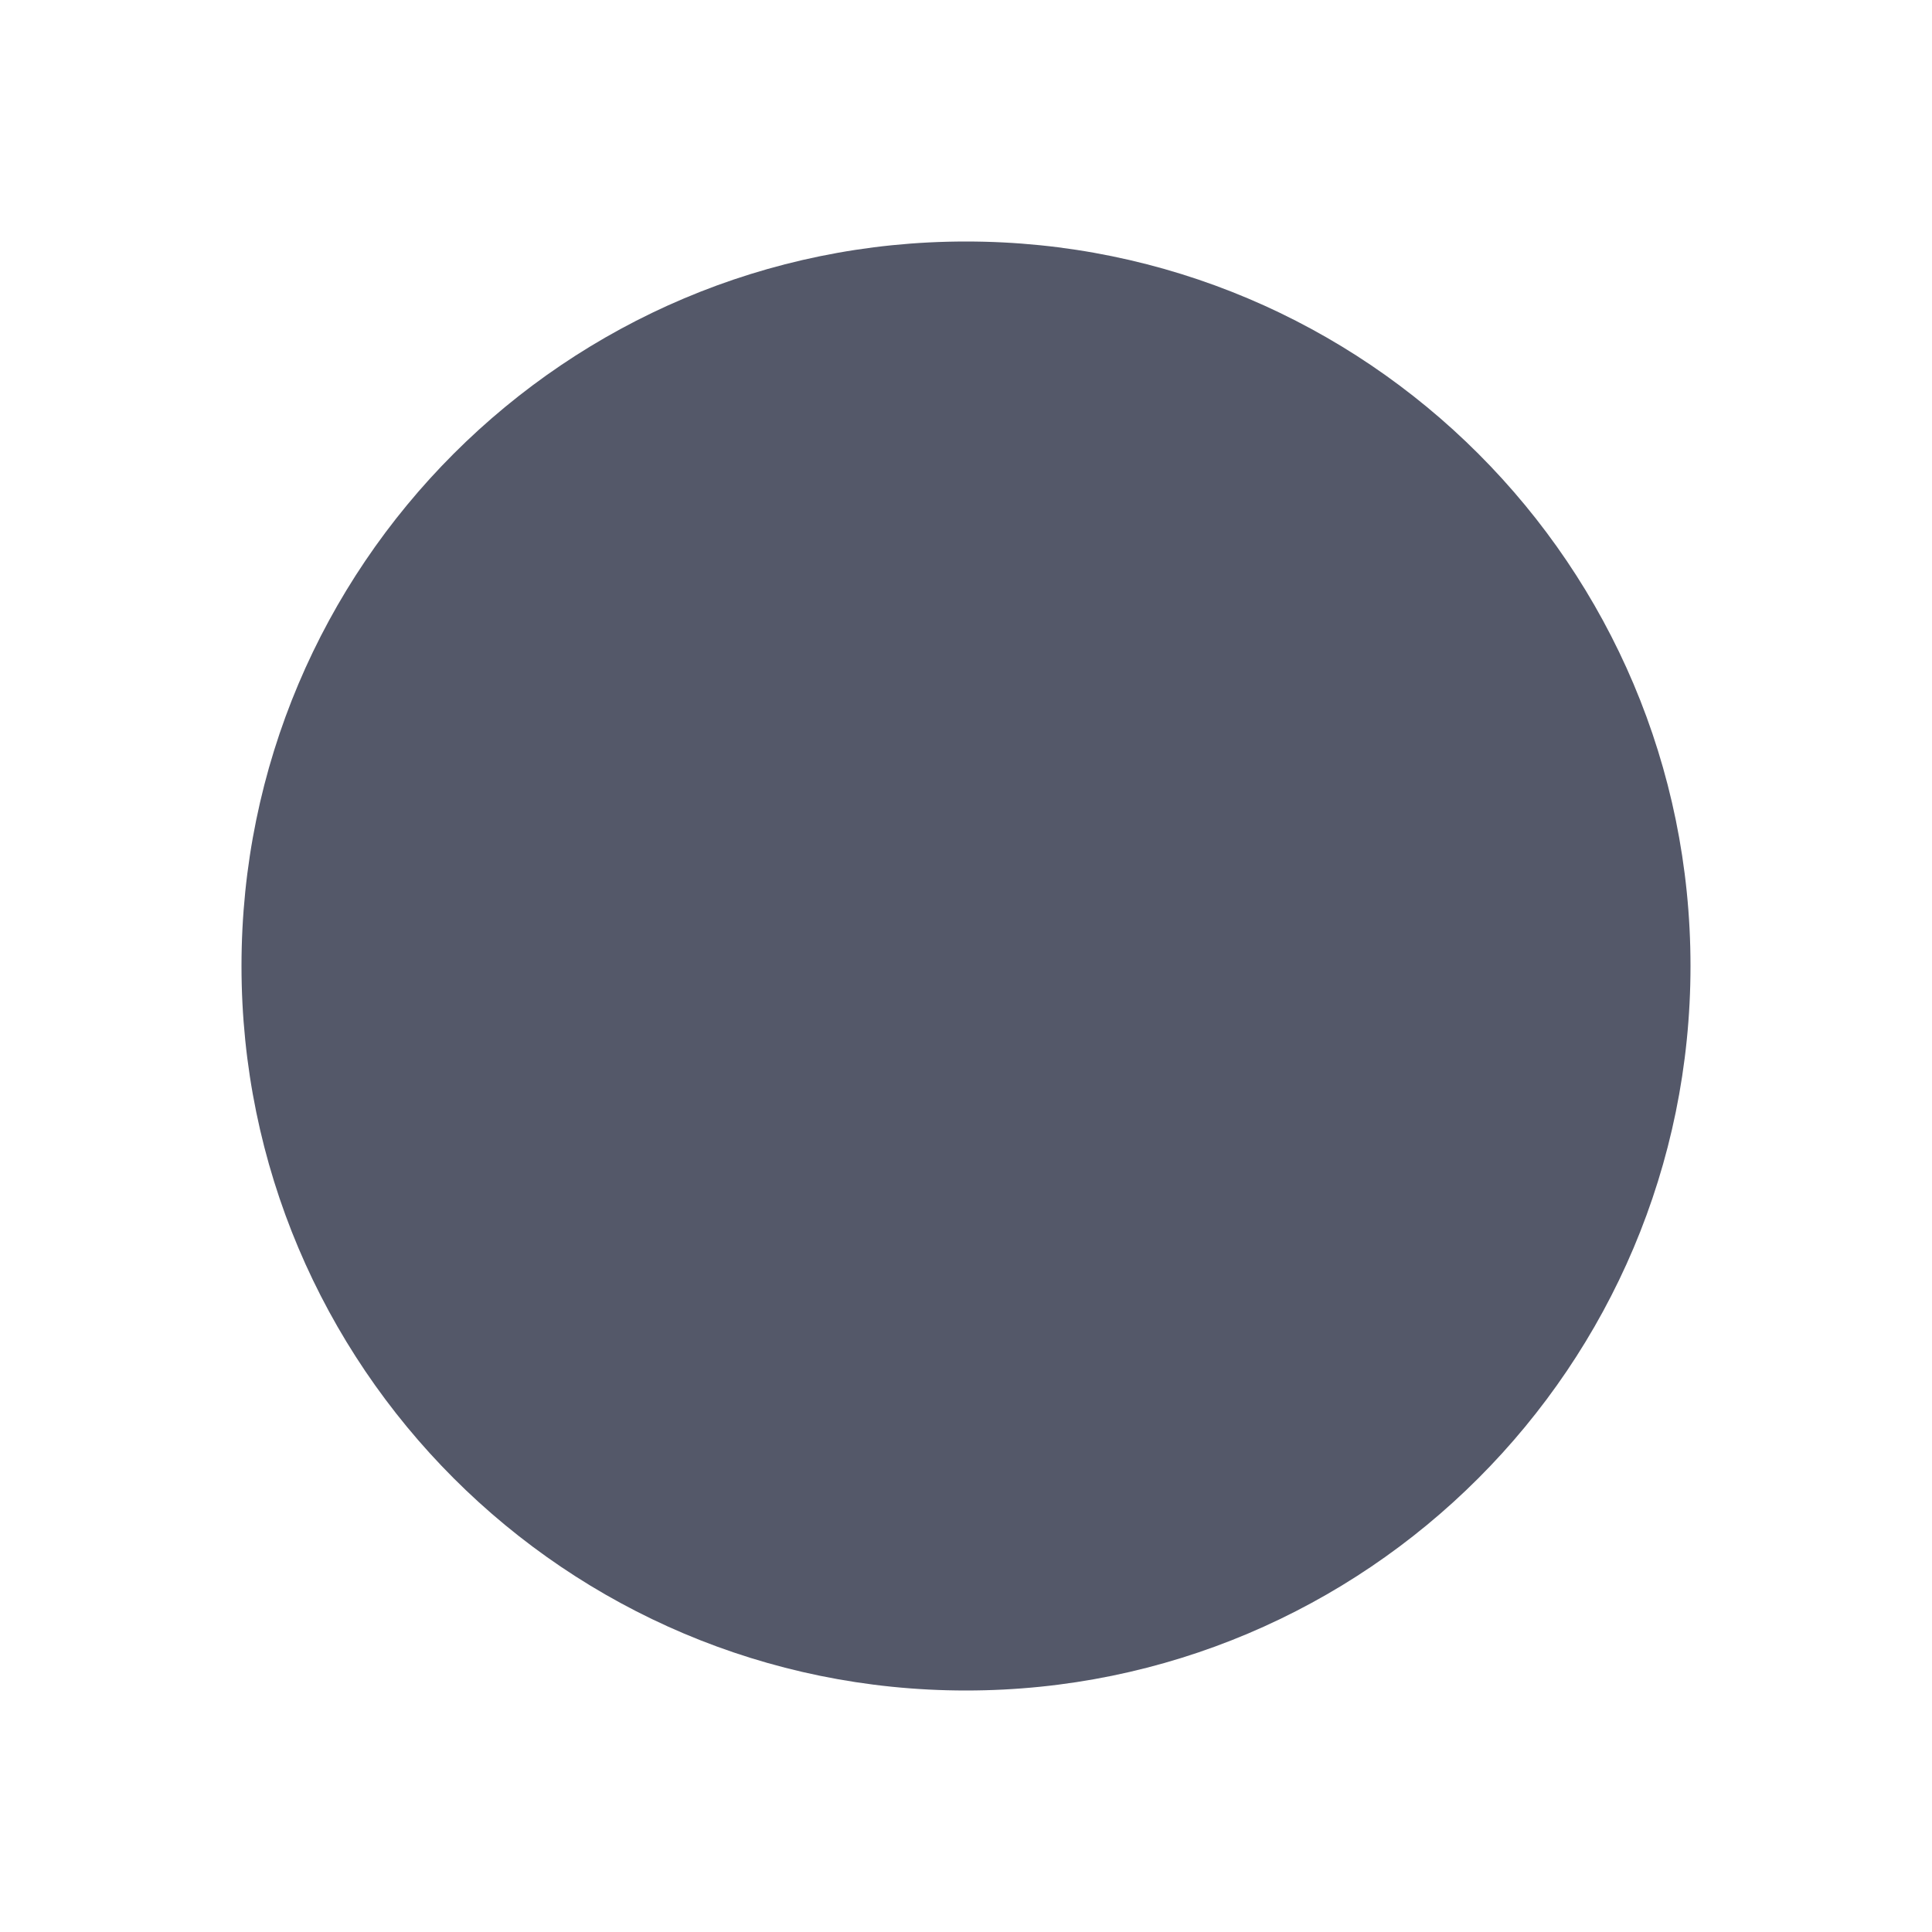
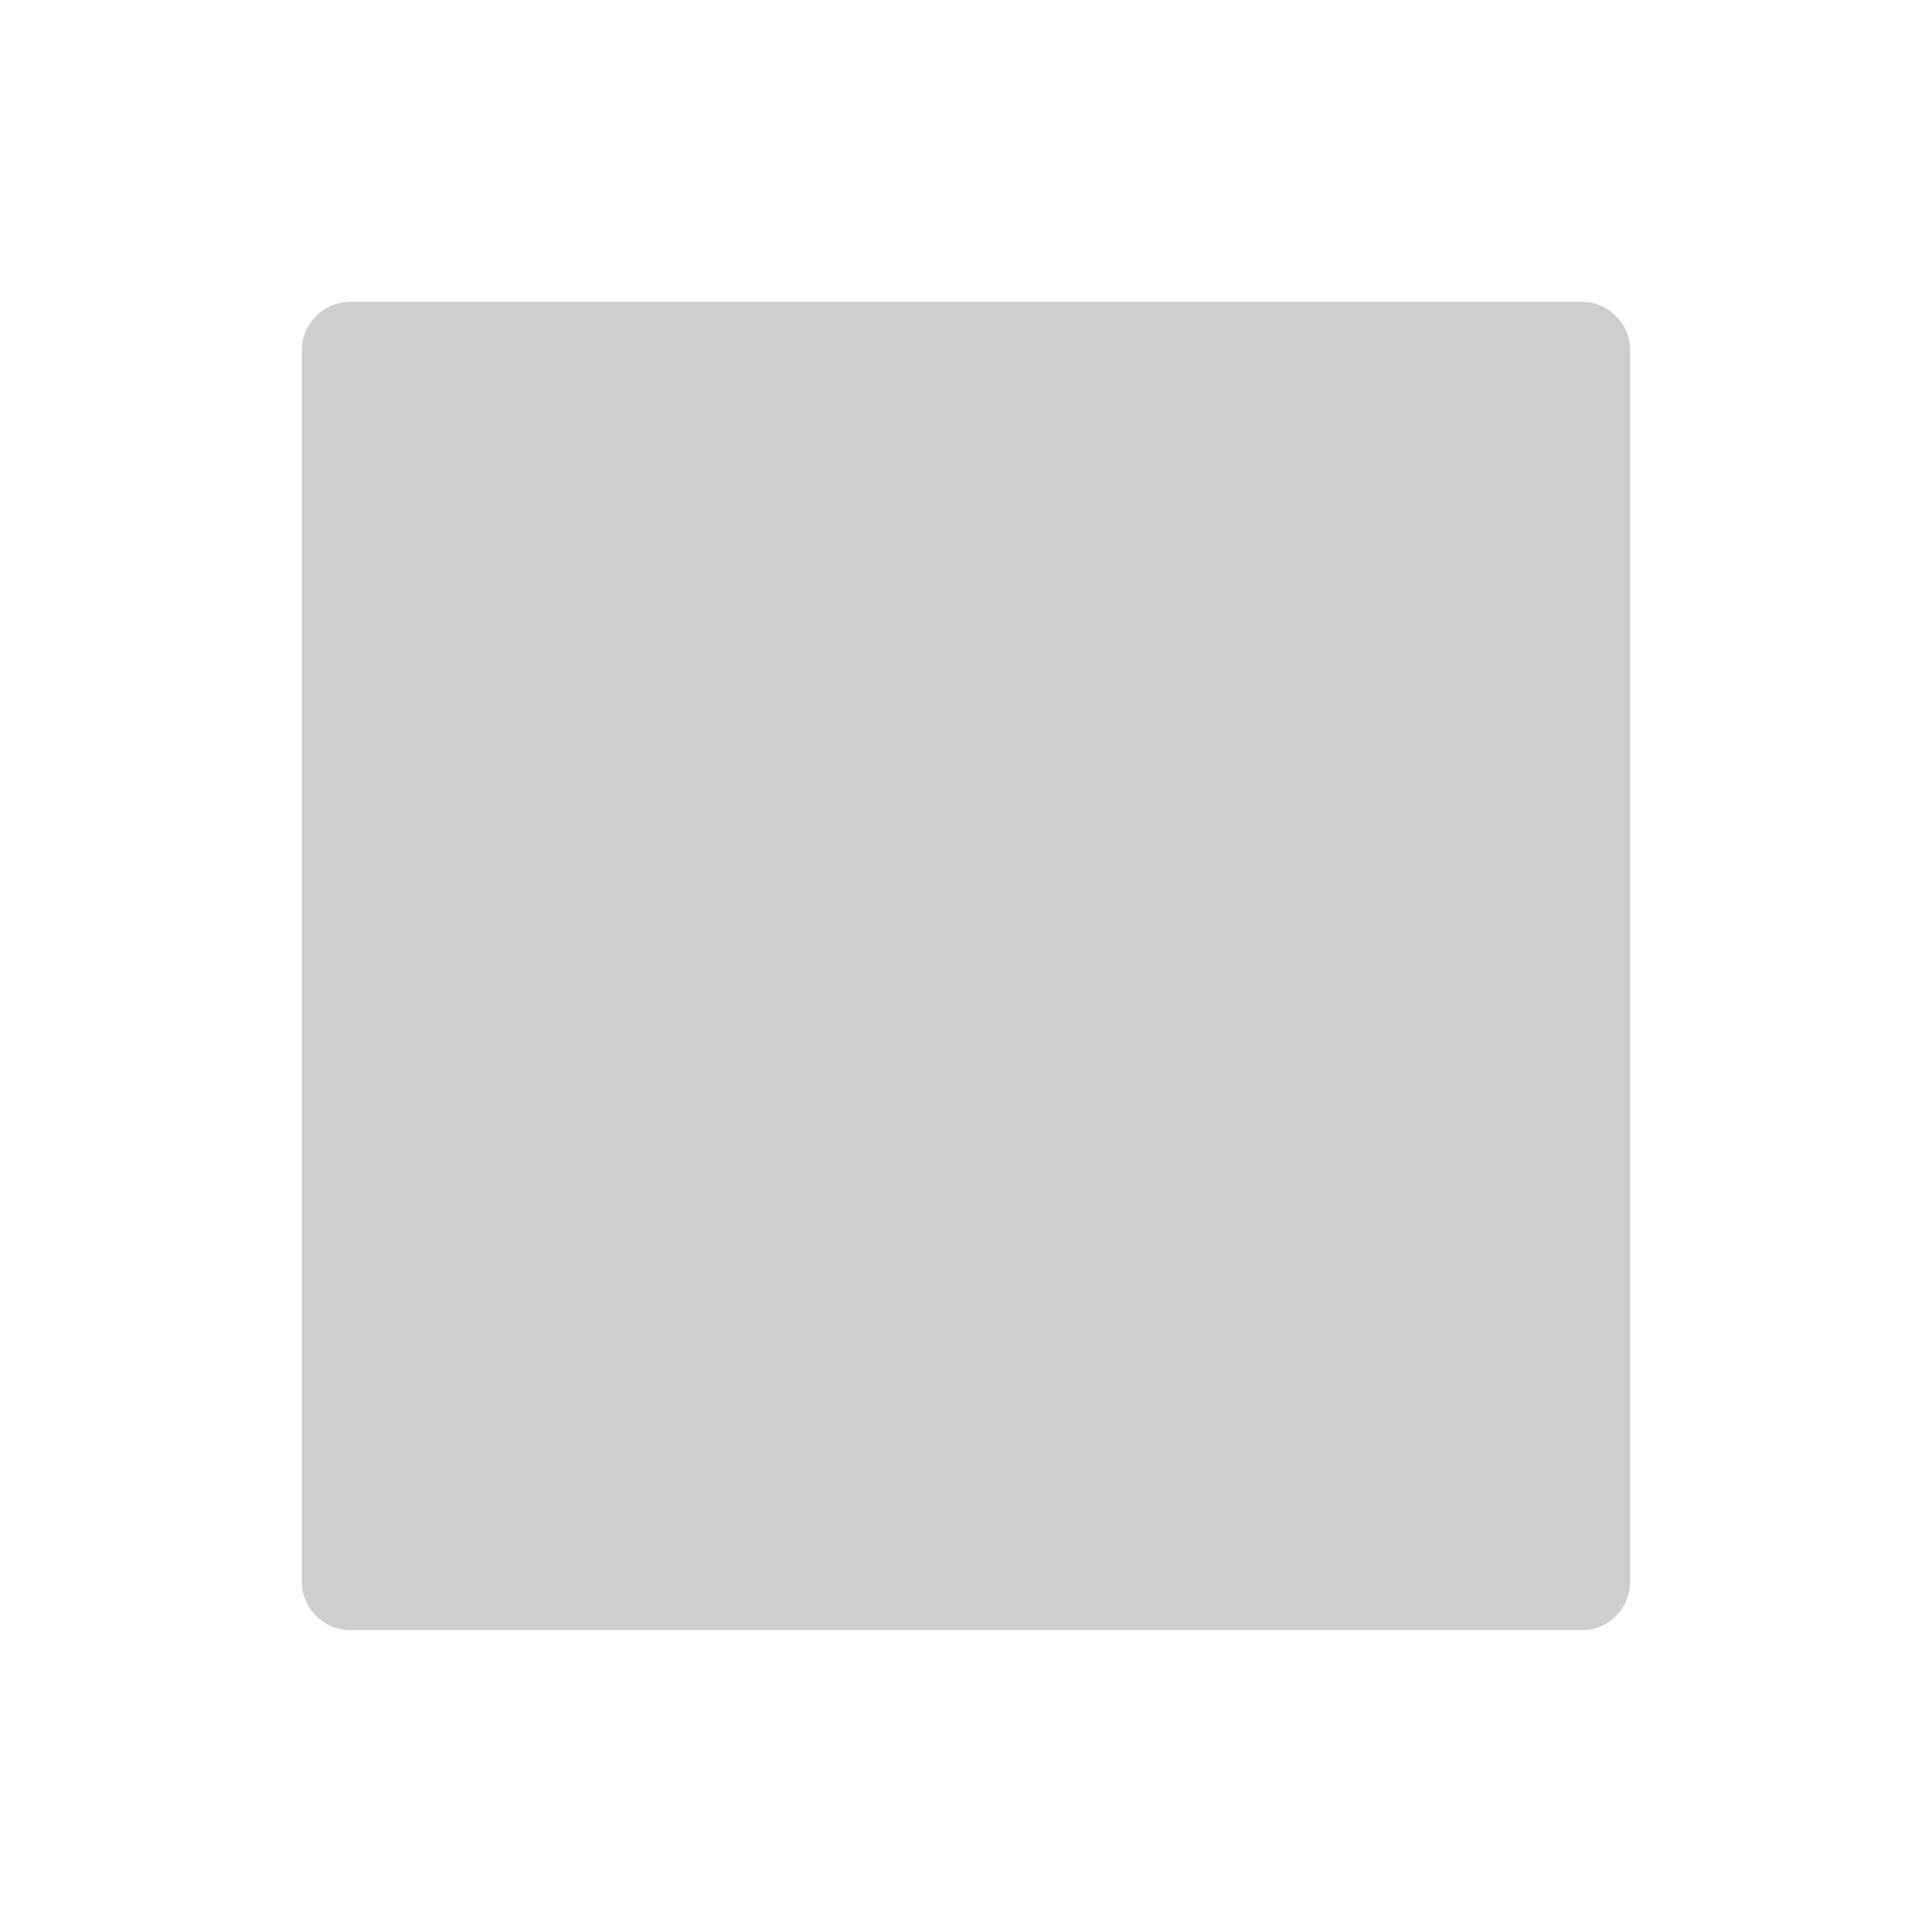
<svg xmlns="http://www.w3.org/2000/svg" width="8" height="8" viewBox="0 0 8 8" fill="none">
-   <circle cx="4" cy="4" r="3" fill="#545869" />
+   <rect x="1.25" y="1.25" width="5.5" height="5.5" rx="0.2" fill="#CECECE" />
</svg>
